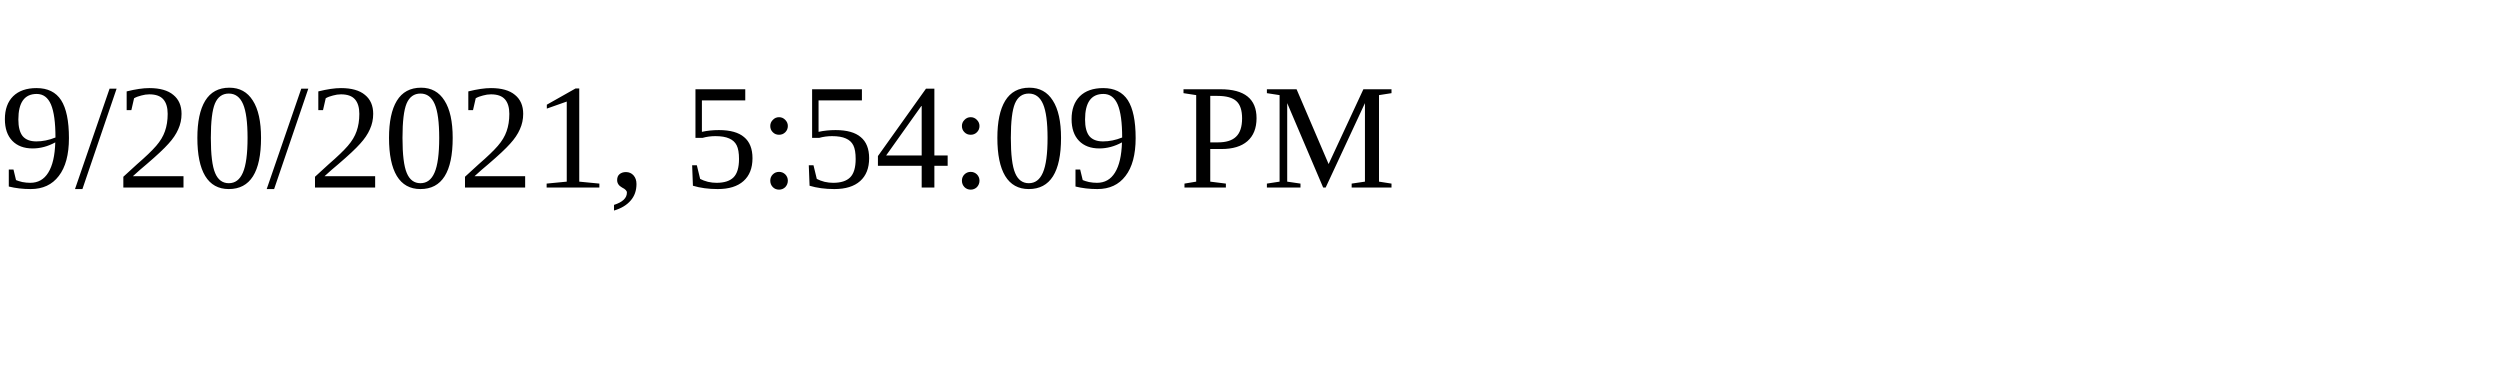
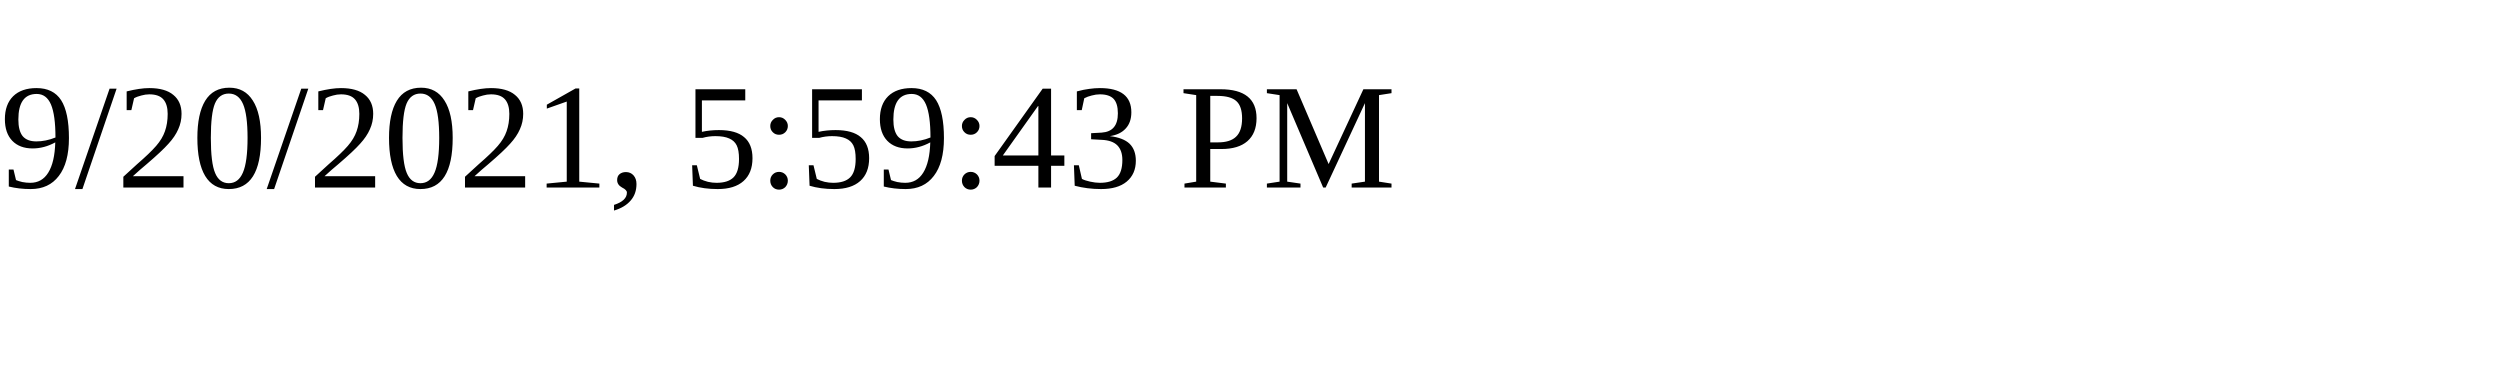
<svg xmlns="http://www.w3.org/2000/svg" height="30" width="200">
-   <text x="0" y="15">9/20/2021, 5:54:09 PM</text>
+   <text x="0" y="15">9/20/2021, 5:59:43 PM</text>
</svg>
